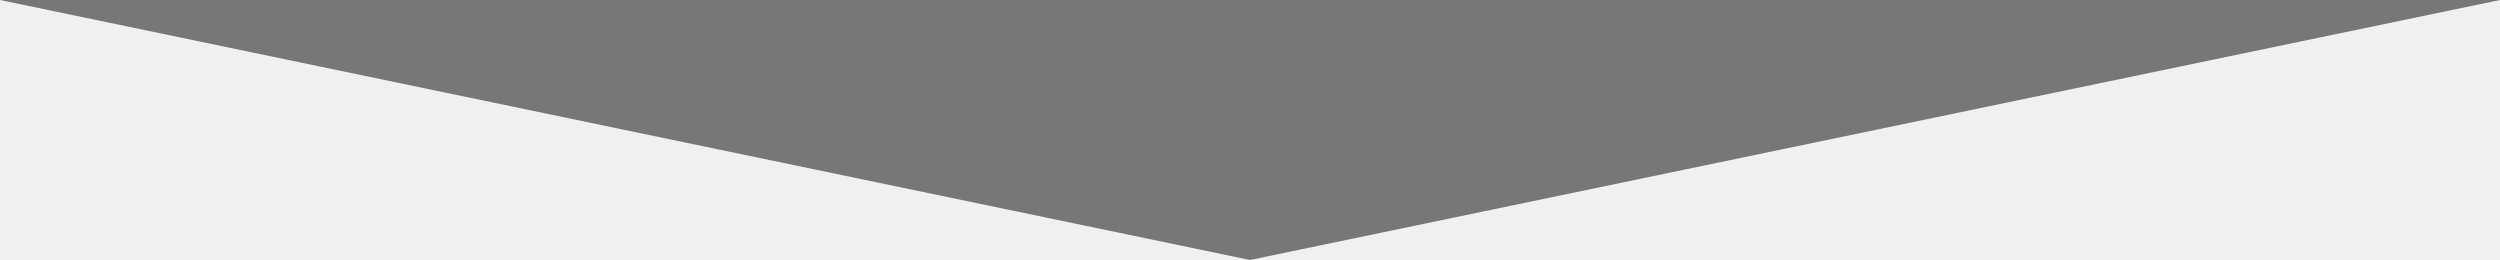
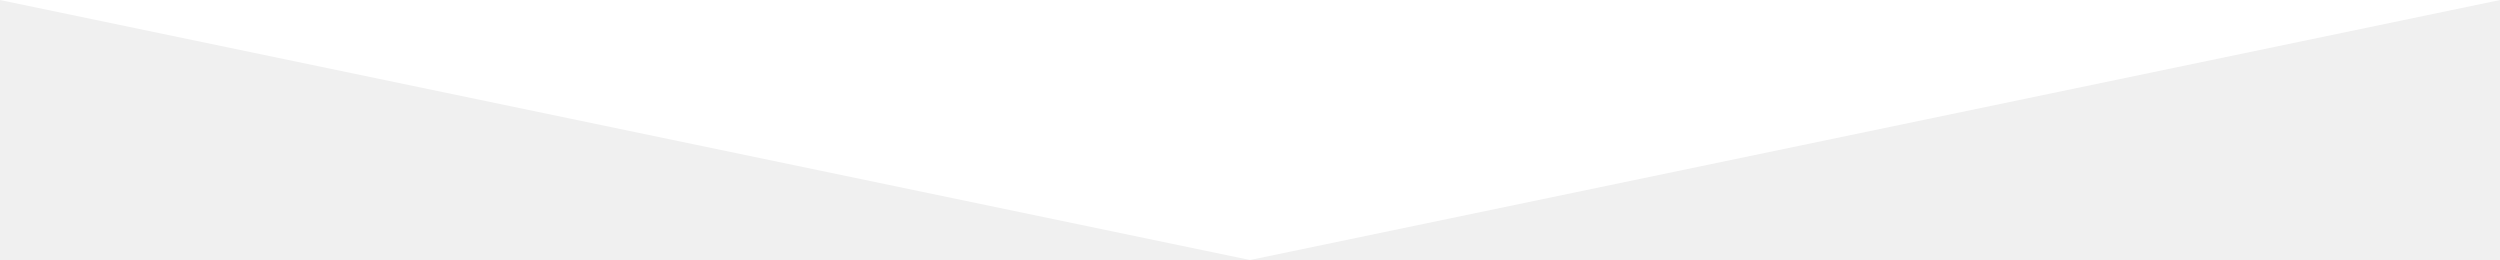
- <svg xmlns="http://www.w3.org/2000/svg" version="1.0" id="Layer_1" x="0px" y="0px" width="595.28px" height="61.905px" viewBox="0 0 595.28 61.905" enable-background="new 0 0 595.28 61.905" xml:space="preserve">
-   <polygon fill="#777777" points="297.64,61.905 0,0 595.28,0 " />
+ <svg xmlns="http://www.w3.org/2000/svg" version="1.0" id="Layer_1" x="0" y="0" width="595.28" height="61.905" xml:space="preserve">
+   <path fill="#fff" d="M297.64 61.905L0 0h595.28z" />
</svg>
